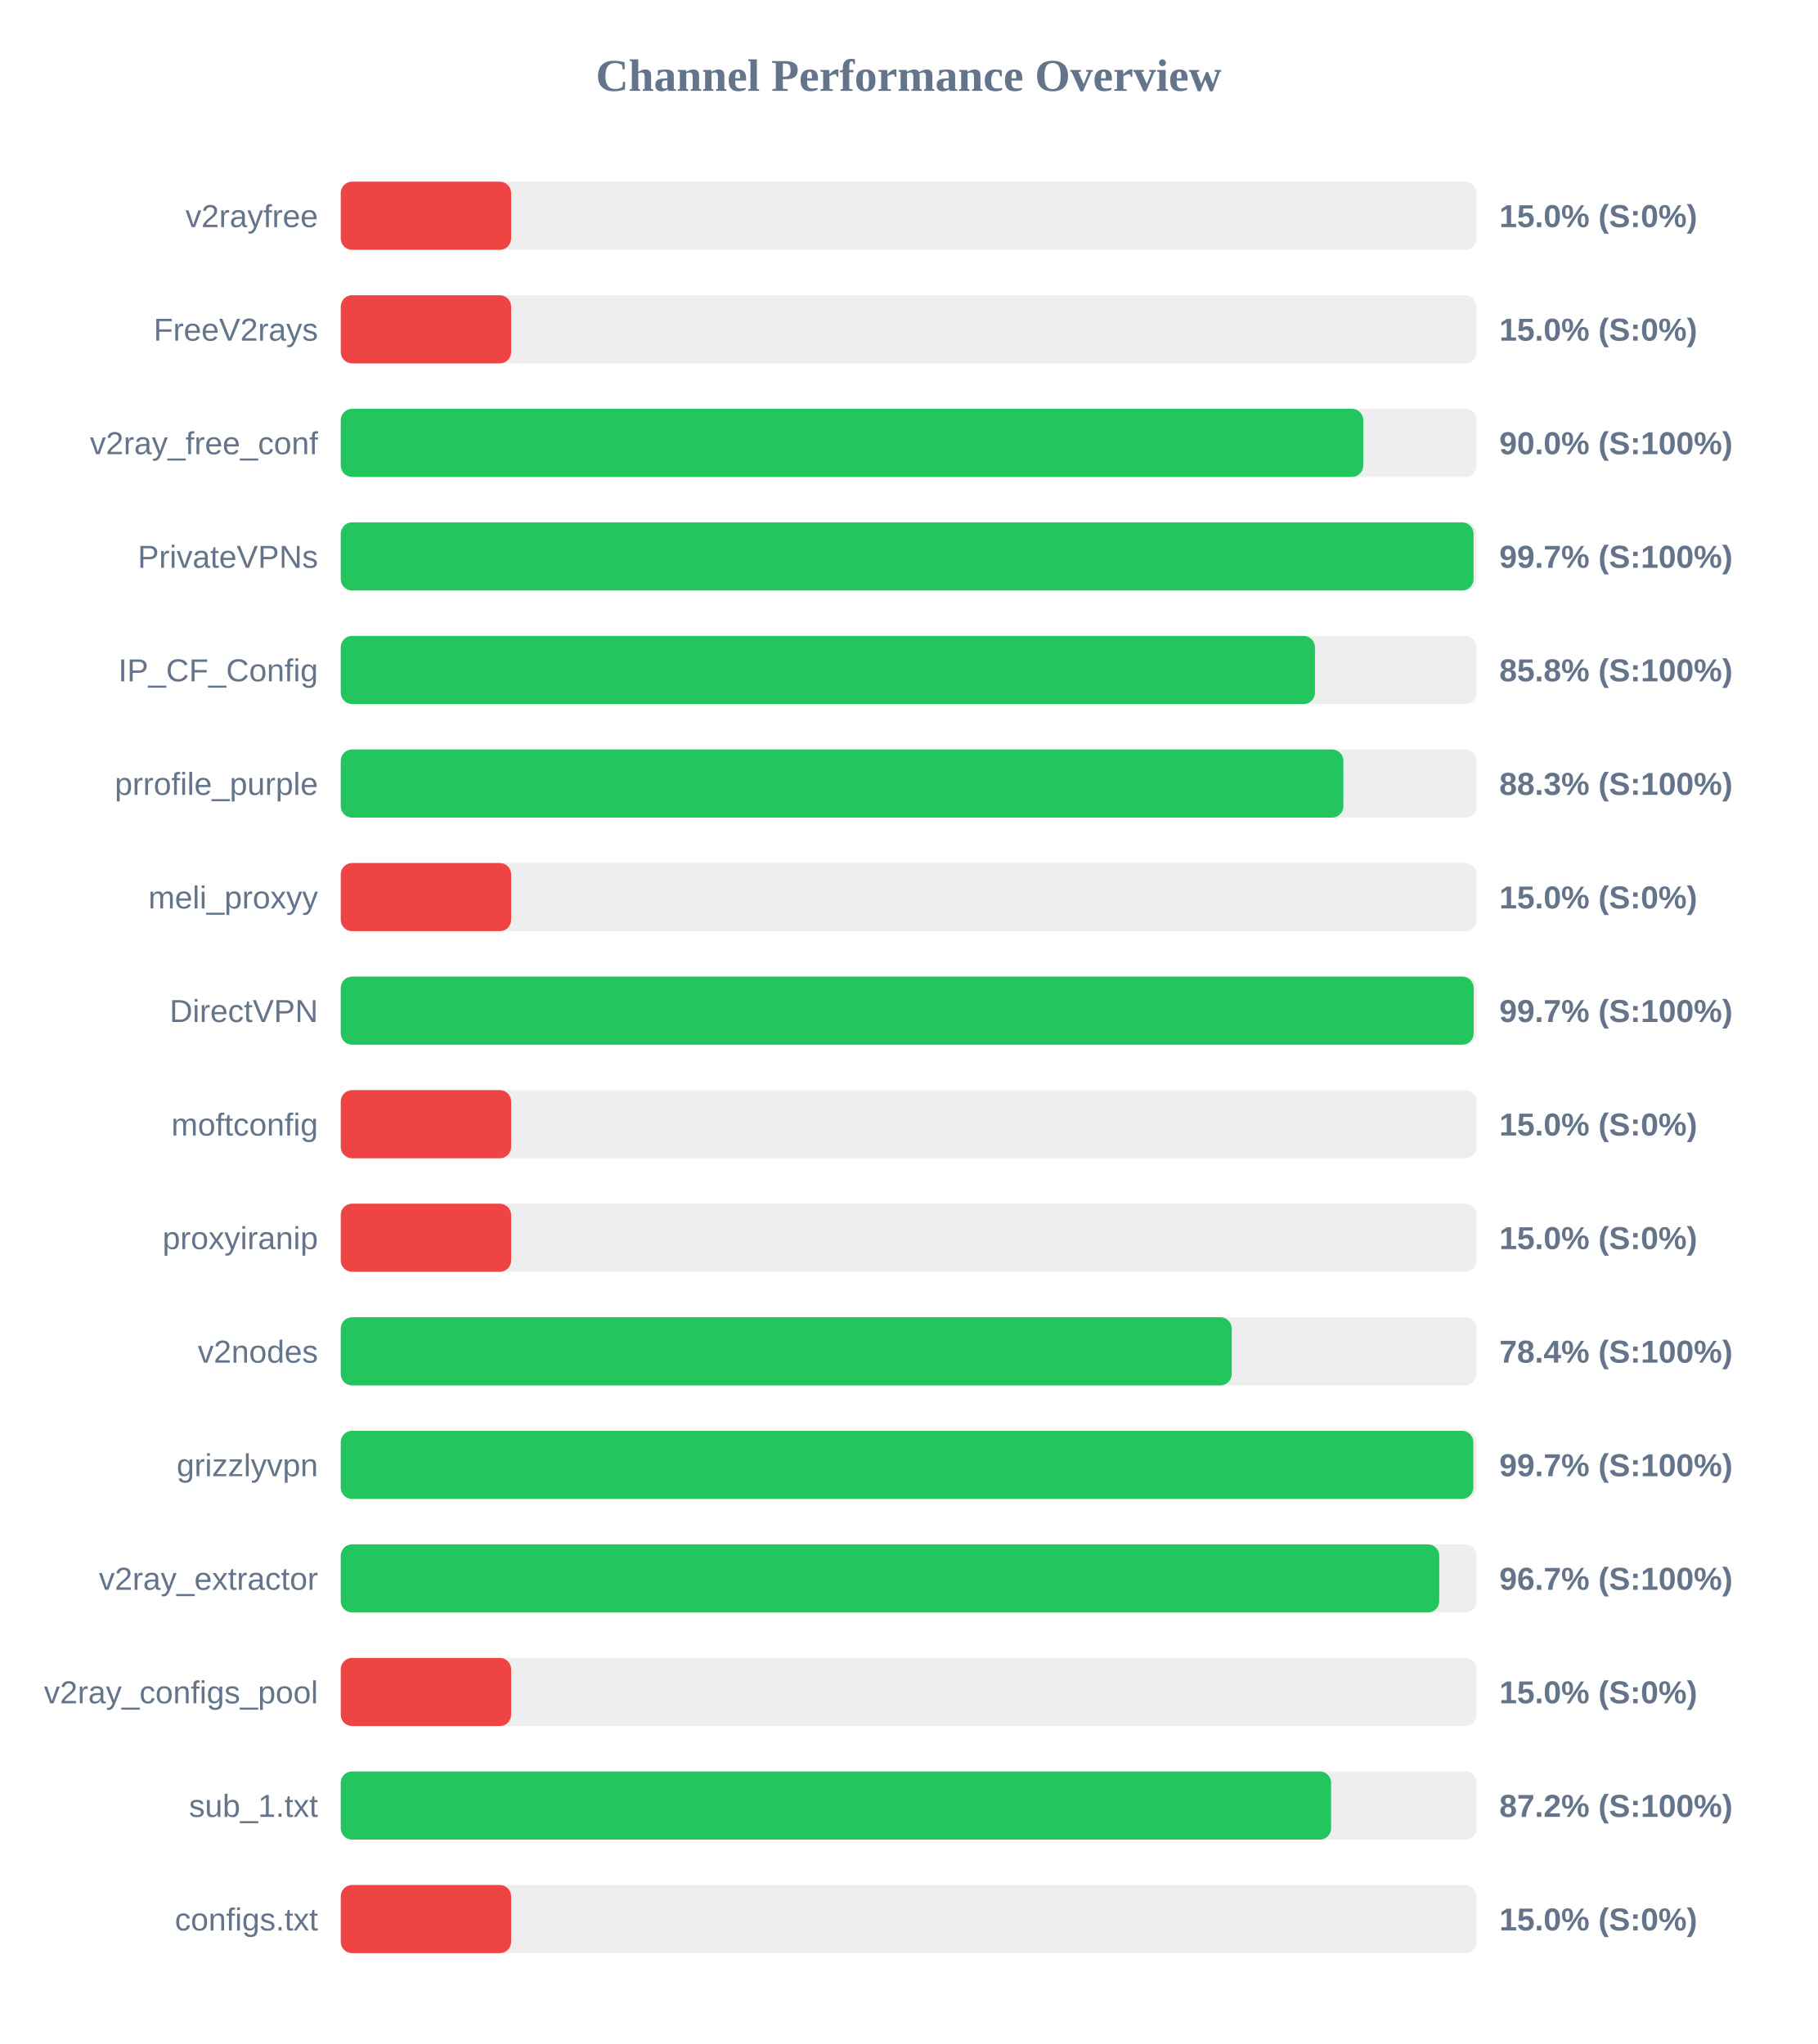
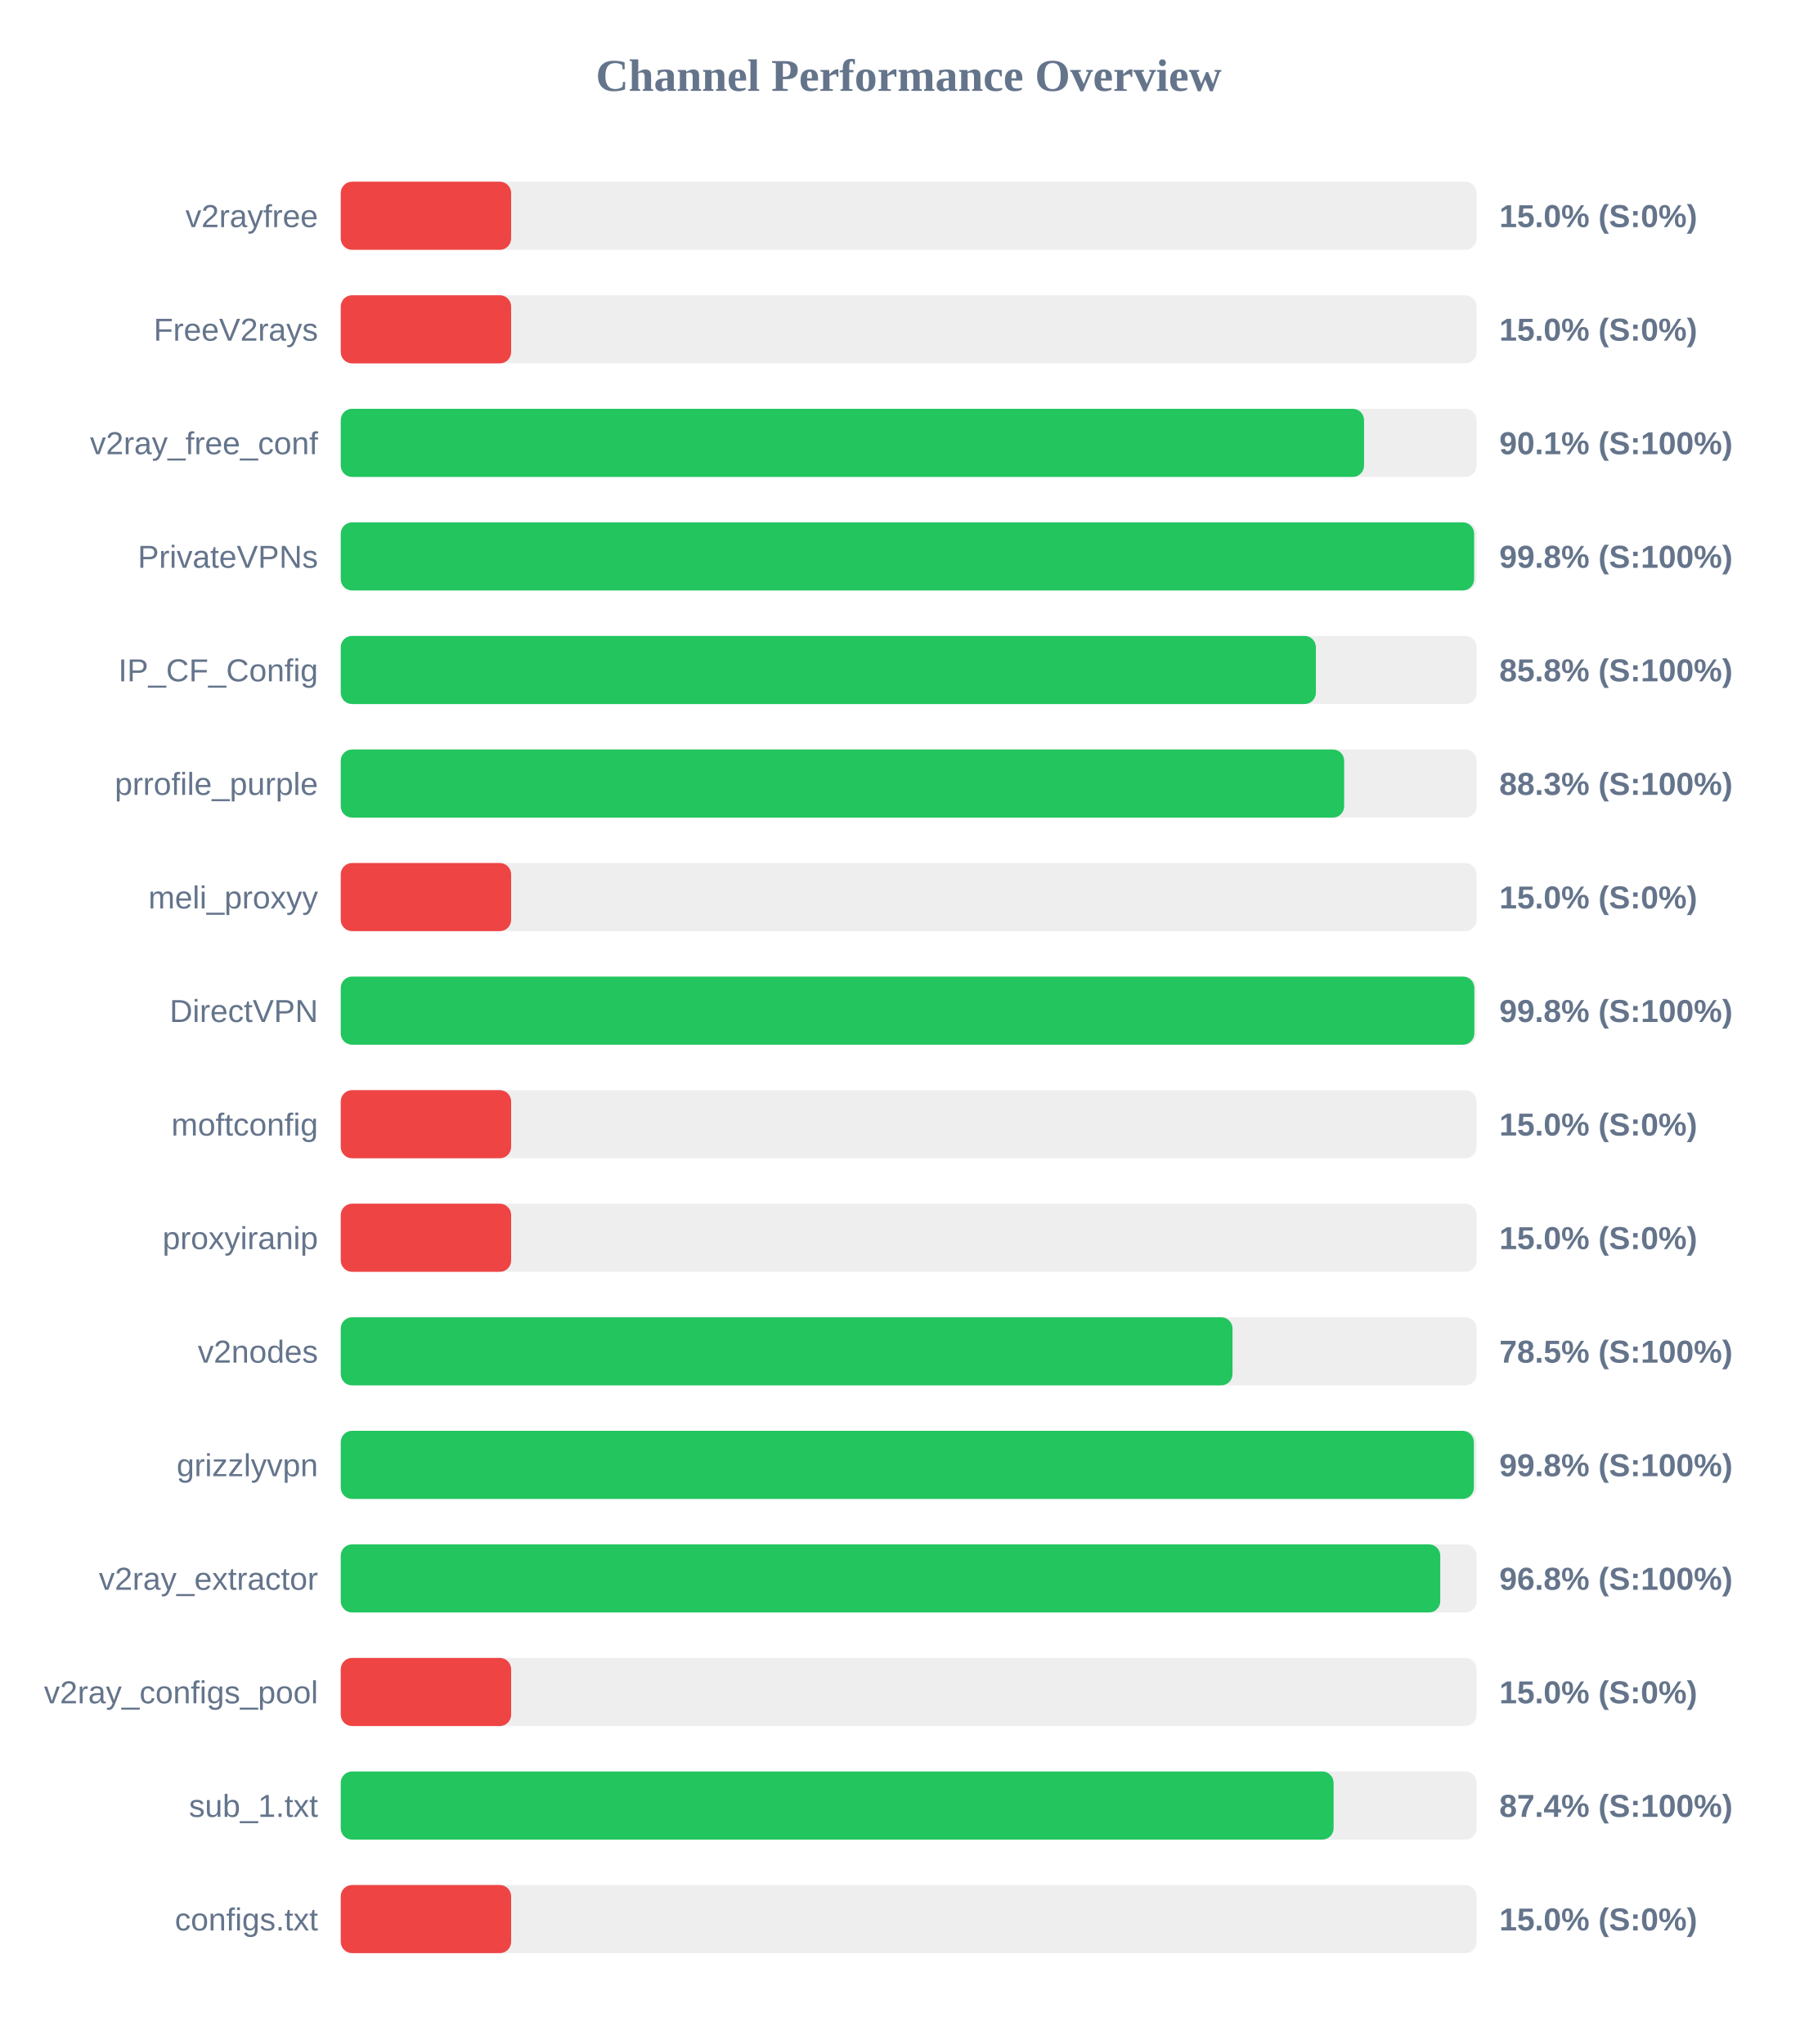
<svg xmlns="http://www.w3.org/2000/svg" width="800" height="900" version="1.1">
  <style>
        .row { font: 14px Arial; fill: #64748b; }
        .score { font: bold 14px Arial; fill: #64748b; }
    </style>
  <text x="400" y="40" text-anchor="middle" font-size="20px" font-weight="bold" fill="#64748b">Channel Performance Overview</text>
  <rect x="150" y="80" width="500" height="30" fill="#eee" rx="5" />
  <rect x="150" y="80" width="75.0" height="30" fill="#ef4444" rx="5" />
  <text x="140" y="100" text-anchor="end" class="row">v2rayfree</text>
  <text x="660" y="100" text-anchor="start" class="score">15.0% (S:0%)</text>
  <rect x="150" y="130" width="500" height="30" fill="#eee" rx="5" />
  <rect x="150" y="130" width="75.0" height="30" fill="#ef4444" rx="5" />
  <text x="140" y="150" text-anchor="end" class="row">FreeV2rays</text>
  <text x="660" y="150" text-anchor="start" class="score">15.0% (S:0%)</text>
  <rect x="150" y="180" width="500" height="30" fill="#eee" rx="5" />
-   <rect x="150" y="180" width="450.1" height="30" fill="#22c55e" rx="5" />
+   <rect x="150" y="180" width="450.45" height="30" fill="#22c55e" rx="5" />
  <text x="140" y="200" text-anchor="end" class="row">v2ray_free_conf</text>
-   <text x="660" y="200" text-anchor="start" class="score">90.0% (S:100%)</text>
+   <text x="660" y="200" text-anchor="start" class="score">90.1% (S:100%)</text>
  <rect x="150" y="230" width="500" height="30" fill="#eee" rx="5" />
-   <rect x="150" y="230" width="498.65" height="30" fill="#22c55e" rx="5" />
+   <rect x="150" y="230" width="498.9" height="30" fill="#22c55e" rx="5" />
  <text x="140" y="250" text-anchor="end" class="row">PrivateVPNs</text>
-   <text x="660" y="250" text-anchor="start" class="score">99.7% (S:100%)</text>
+   <text x="660" y="250" text-anchor="start" class="score">99.8% (S:100%)</text>
  <rect x="150" y="280" width="500" height="30" fill="#eee" rx="5" />
-   <rect x="150" y="280" width="428.85" height="30" fill="#22c55e" rx="5" />
+   <rect x="150" y="280" width="429.25" height="30" fill="#22c55e" rx="5" />
  <text x="140" y="300" text-anchor="end" class="row">IP_CF_Config</text>
  <text x="660" y="300" text-anchor="start" class="score">85.8% (S:100%)</text>
  <rect x="150" y="330" width="500" height="30" fill="#eee" rx="5" />
-   <rect x="150" y="330" width="441.35" height="30" fill="#22c55e" rx="5" />
+   <rect x="150" y="330" width="441.7" height="30" fill="#22c55e" rx="5" />
  <text x="140" y="350" text-anchor="end" class="row">prrofile_purple</text>
  <text x="660" y="350" text-anchor="start" class="score">88.3% (S:100%)</text>
  <rect x="150" y="380" width="500" height="30" fill="#eee" rx="5" />
  <rect x="150" y="380" width="75.0" height="30" fill="#ef4444" rx="5" />
  <text x="140" y="400" text-anchor="end" class="row">meli_proxyy</text>
  <text x="660" y="400" text-anchor="start" class="score">15.0% (S:0%)</text>
  <rect x="150" y="430" width="500" height="30" fill="#eee" rx="5" />
-   <rect x="150" y="430" width="498.7" height="30" fill="#22c55e" rx="5" />
+   <rect x="150" y="430" width="499.0" height="30" fill="#22c55e" rx="5" />
  <text x="140" y="450" text-anchor="end" class="row">DirectVPN</text>
-   <text x="660" y="450" text-anchor="start" class="score">99.7% (S:100%)</text>
+   <text x="660" y="450" text-anchor="start" class="score">99.8% (S:100%)</text>
  <rect x="150" y="480" width="500" height="30" fill="#eee" rx="5" />
  <rect x="150" y="480" width="75.0" height="30" fill="#ef4444" rx="5" />
  <text x="140" y="500" text-anchor="end" class="row">moftconfig</text>
  <text x="660" y="500" text-anchor="start" class="score">15.0% (S:0%)</text>
  <rect x="150" y="530" width="500" height="30" fill="#eee" rx="5" />
  <rect x="150" y="530" width="75.0" height="30" fill="#ef4444" rx="5" />
  <text x="140" y="550" text-anchor="end" class="row">proxyiranip</text>
  <text x="660" y="550" text-anchor="start" class="score">15.0% (S:0%)</text>
  <rect x="150" y="580" width="500" height="30" fill="#eee" rx="5" />
-   <rect x="150" y="580" width="392.2" height="30" fill="#22c55e" rx="5" />
+   <rect x="150" y="580" width="392.55" height="30" fill="#22c55e" rx="5" />
  <text x="140" y="600" text-anchor="end" class="row">v2nodes</text>
-   <text x="660" y="600" text-anchor="start" class="score">78.4% (S:100%)</text>
+   <text x="660" y="600" text-anchor="start" class="score">78.5% (S:100%)</text>
  <rect x="150" y="630" width="500" height="30" fill="#eee" rx="5" />
-   <rect x="150" y="630" width="498.55" height="30" fill="#22c55e" rx="5" />
+   <rect x="150" y="630" width="498.8" height="30" fill="#22c55e" rx="5" />
  <text x="140" y="650" text-anchor="end" class="row">grizzlyvpn</text>
-   <text x="660" y="650" text-anchor="start" class="score">99.7% (S:100%)</text>
+   <text x="660" y="650" text-anchor="start" class="score">99.8% (S:100%)</text>
  <rect x="150" y="680" width="500" height="30" fill="#eee" rx="5" />
-   <rect x="150" y="680" width="483.55" height="30" fill="#22c55e" rx="5" />
+   <rect x="150" y="680" width="484.0" height="30" fill="#22c55e" rx="5" />
  <text x="140" y="700" text-anchor="end" class="row">v2ray_extractor</text>
-   <text x="660" y="700" text-anchor="start" class="score">96.7% (S:100%)</text>
+   <text x="660" y="700" text-anchor="start" class="score">96.8% (S:100%)</text>
  <rect x="150" y="730" width="500" height="30" fill="#eee" rx="5" />
  <rect x="150" y="730" width="75.0" height="30" fill="#ef4444" rx="5" />
  <text x="140" y="750" text-anchor="end" class="row">v2ray_configs_pool</text>
  <text x="660" y="750" text-anchor="start" class="score">15.0% (S:0%)</text>
  <rect x="150" y="780" width="500" height="30" fill="#eee" rx="5" />
-   <rect x="150" y="780" width="435.95" height="30" fill="#22c55e" rx="5" />
+   <rect x="150" y="780" width="437.05" height="30" fill="#22c55e" rx="5" />
  <text x="140" y="800" text-anchor="end" class="row">sub_1.txt</text>
-   <text x="660" y="800" text-anchor="start" class="score">87.2% (S:100%)</text>
+   <text x="660" y="800" text-anchor="start" class="score">87.4% (S:100%)</text>
  <rect x="150" y="830" width="500" height="30" fill="#eee" rx="5" />
  <rect x="150" y="830" width="75.0" height="30" fill="#ef4444" rx="5" />
  <text x="140" y="850" text-anchor="end" class="row">configs.txt</text>
  <text x="660" y="850" text-anchor="start" class="score">15.0% (S:0%)</text>
</svg>
